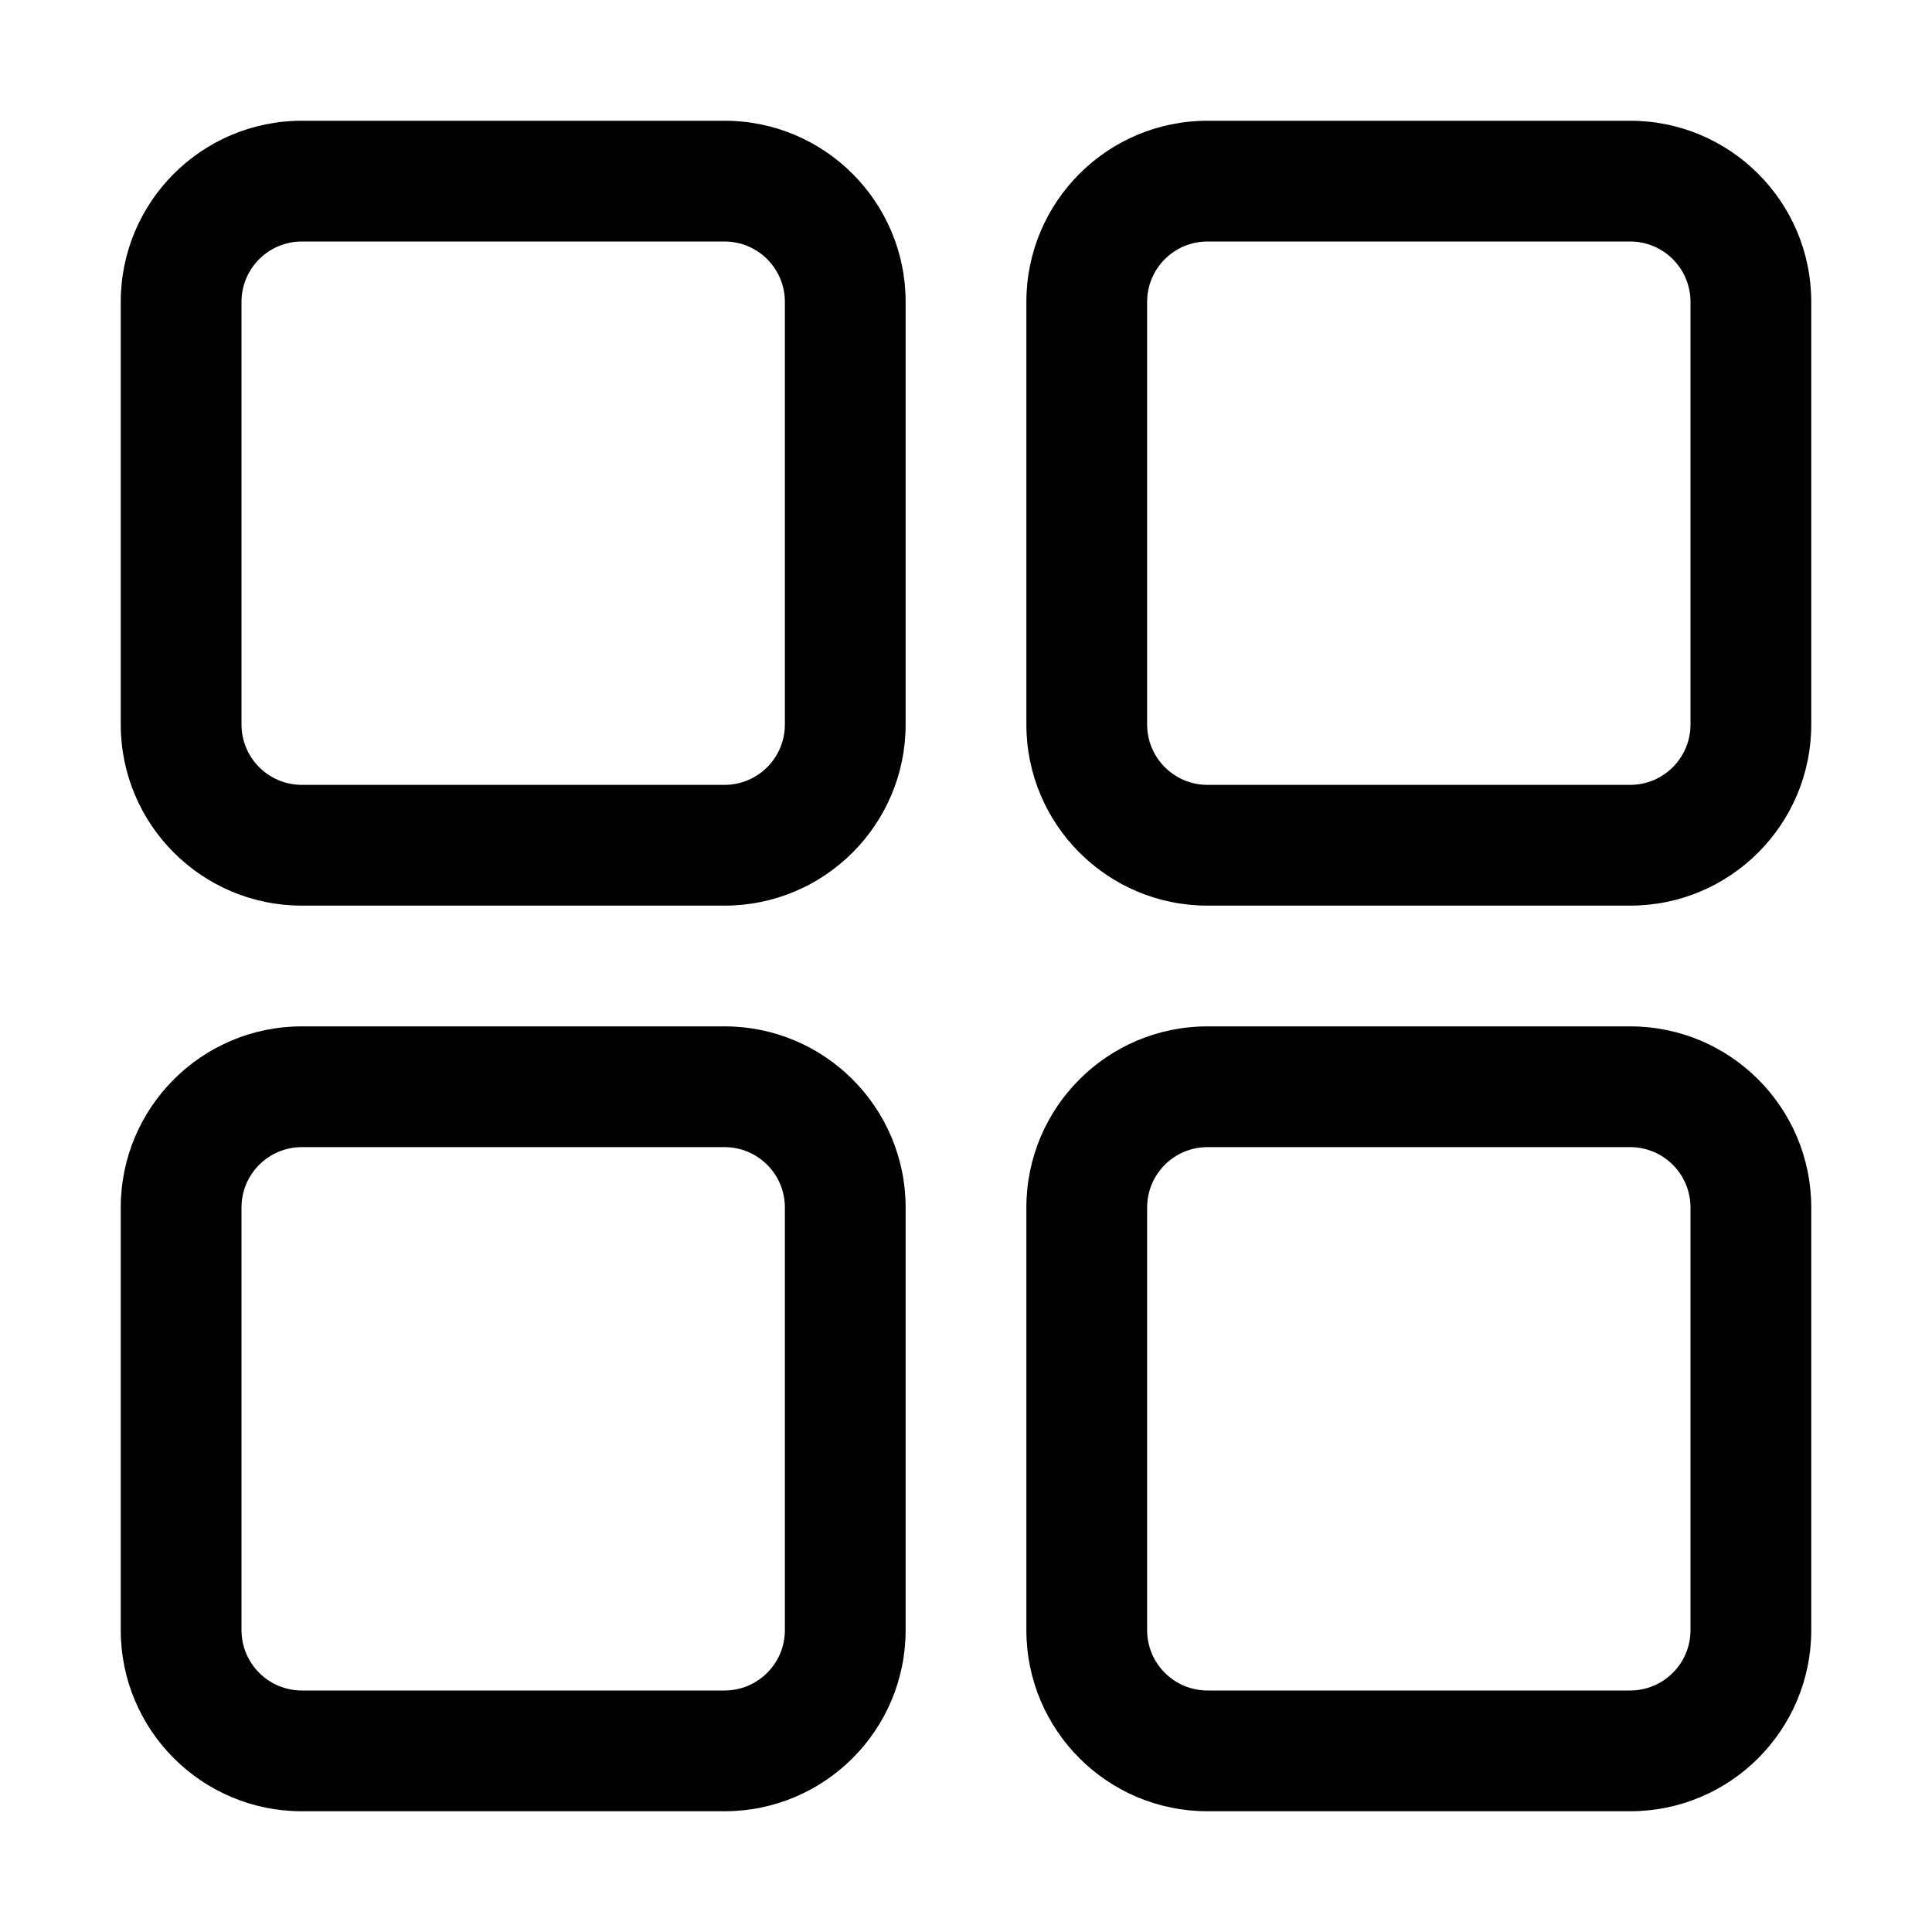
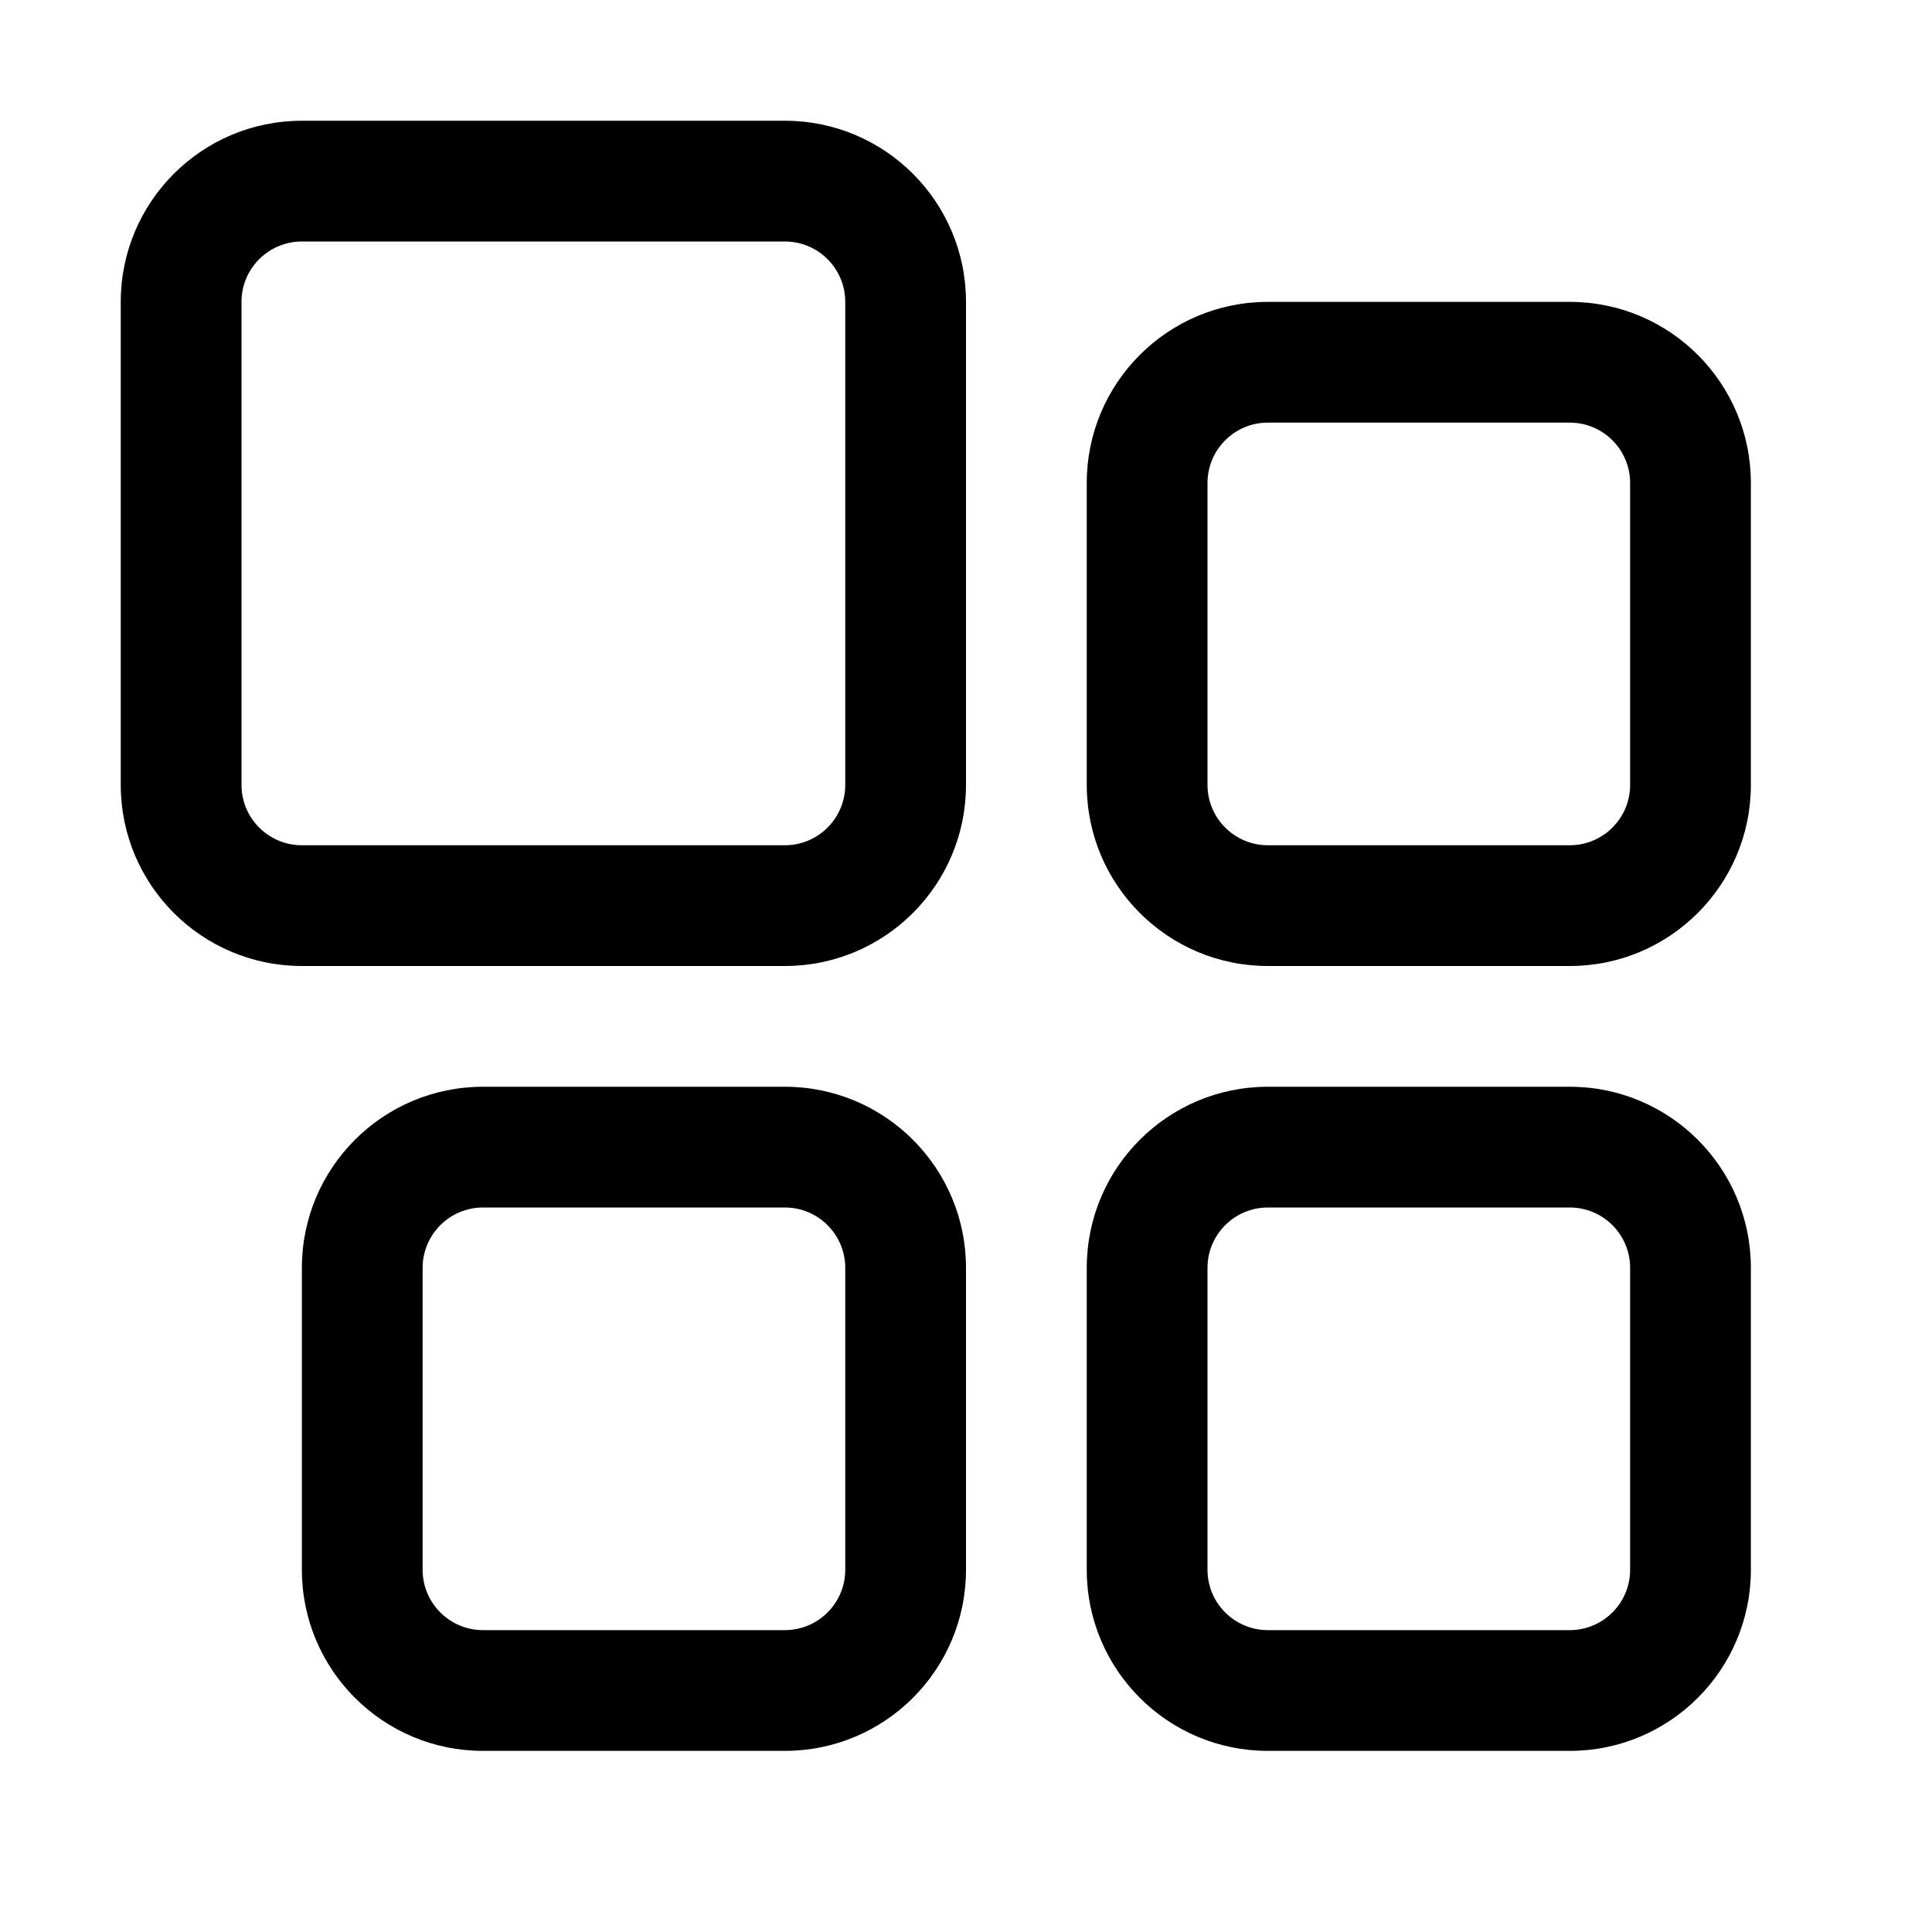
<svg xmlns="http://www.w3.org/2000/svg" width="24" height="24" fill="currentColor" viewBox="0 0 24 24">
-   <path fill-rule="evenodd" d="M1.5 3.75A2.25 2.25 0 0 1 3.75 1.5H9a2.25 2.25 0 0 1 2.25 2.25V9A2.25 2.25 0 0 1 9 11.25H3.75A2.25 2.25 0 0 1 1.5 9V3.75ZM3.75 3a.75.75 0 0 0-.75.75V9c0 .414.336.75.75.75H9A.75.75 0 0 0 9.75 9V3.75A.75.75 0 0 0 9 3H3.75ZM1.5 15a2.25 2.25 0 0 1 2.25-2.25H9A2.25 2.25 0 0 1 11.25 15v5.25A2.25 2.25 0 0 1 9 22.5H3.75a2.25 2.25 0 0 1-2.25-2.25V15Zm2.25-.75A.75.75 0 0 0 3 15v5.25c0 .414.336.75.75.75H9a.75.75 0 0 0 .75-.75V15a.75.75 0 0 0-.75-.75H3.75Zm9-10.5A2.25 2.25 0 0 1 15 1.5h5.25a2.25 2.25 0 0 1 2.25 2.25V9a2.25 2.25 0 0 1-2.25 2.25H15A2.25 2.25 0 0 1 12.75 9V3.75ZM15 3a.75.75 0 0 0-.75.75V9c0 .414.336.75.75.75h5.25A.75.75 0 0 0 21 9V3.75a.75.75 0 0 0-.75-.75H15Zm-2.25 12A2.25 2.25 0 0 1 15 12.75h5.25A2.25 2.25 0 0 1 22.5 15v5.25a2.25 2.25 0 0 1-2.25 2.25H15a2.25 2.25 0 0 1-2.25-2.25V15Zm2.25-.75a.75.75 0 0 0-.75.75v5.25c0 .414.336.75.75.75h5.25a.75.75 0 0 0 .75-.75V15a.75.75 0 0 0-.75-.75H15Z" clip-rule="evenodd" />
+   <path fill-rule="evenodd" d="M3.75 1.5A2.25 2.25 0 0 0 1.5 3.75v6A2.25 2.25 0 0 0 3.75 12h6A2.25 2.25 0 0 0 12 9.75v-6A2.25 2.25 0 0 0 9.75 1.5h-6ZM3 3.75A.75.75 0 0 1 3.75 3h6a.75.75 0 0 1 .75.75v6a.75.75 0 0 1-.75.75h-6A.75.75 0 0 1 3 9.75v-6Zm3 9.75a2.25 2.25 0 0 0-2.25 2.25v3.75A2.25 2.25 0 0 0 6 21.75h3.75A2.25 2.25 0 0 0 12 19.5v-3.75a2.25 2.25 0 0 0-2.25-2.25H6Zm-.75 2.25A.75.75 0 0 1 6 15h3.75a.75.75 0 0 1 .75.75v3.75a.75.75 0 0 1-.75.75H6a.75.75 0 0 1-.75-.75v-3.75ZM13.5 6a2.25 2.25 0 0 1 2.25-2.25h3.75A2.25 2.25 0 0 1 21.75 6v3.75A2.25 2.25 0 0 1 19.5 12h-3.75a2.25 2.25 0 0 1-2.25-2.25V6Zm2.25-.75A.75.75 0 0 0 15 6v3.75c0 .414.336.75.75.75h3.75a.75.75 0 0 0 .75-.75V6a.75.75 0 0 0-.75-.75h-3.75Zm0 8.25a2.25 2.25 0 0 0-2.25 2.25v3.75a2.25 2.25 0 0 0 2.25 2.25h3.75a2.25 2.25 0 0 0 2.25-2.25v-3.75a2.25 2.25 0 0 0-2.25-2.25h-3.75ZM15 15.75a.75.75 0 0 1 .75-.75h3.75a.75.75 0 0 1 .75.75v3.75a.75.75 0 0 1-.75.75h-3.75a.75.75 0 0 1-.75-.75v-3.75Z" clip-rule="evenodd" />
</svg>
